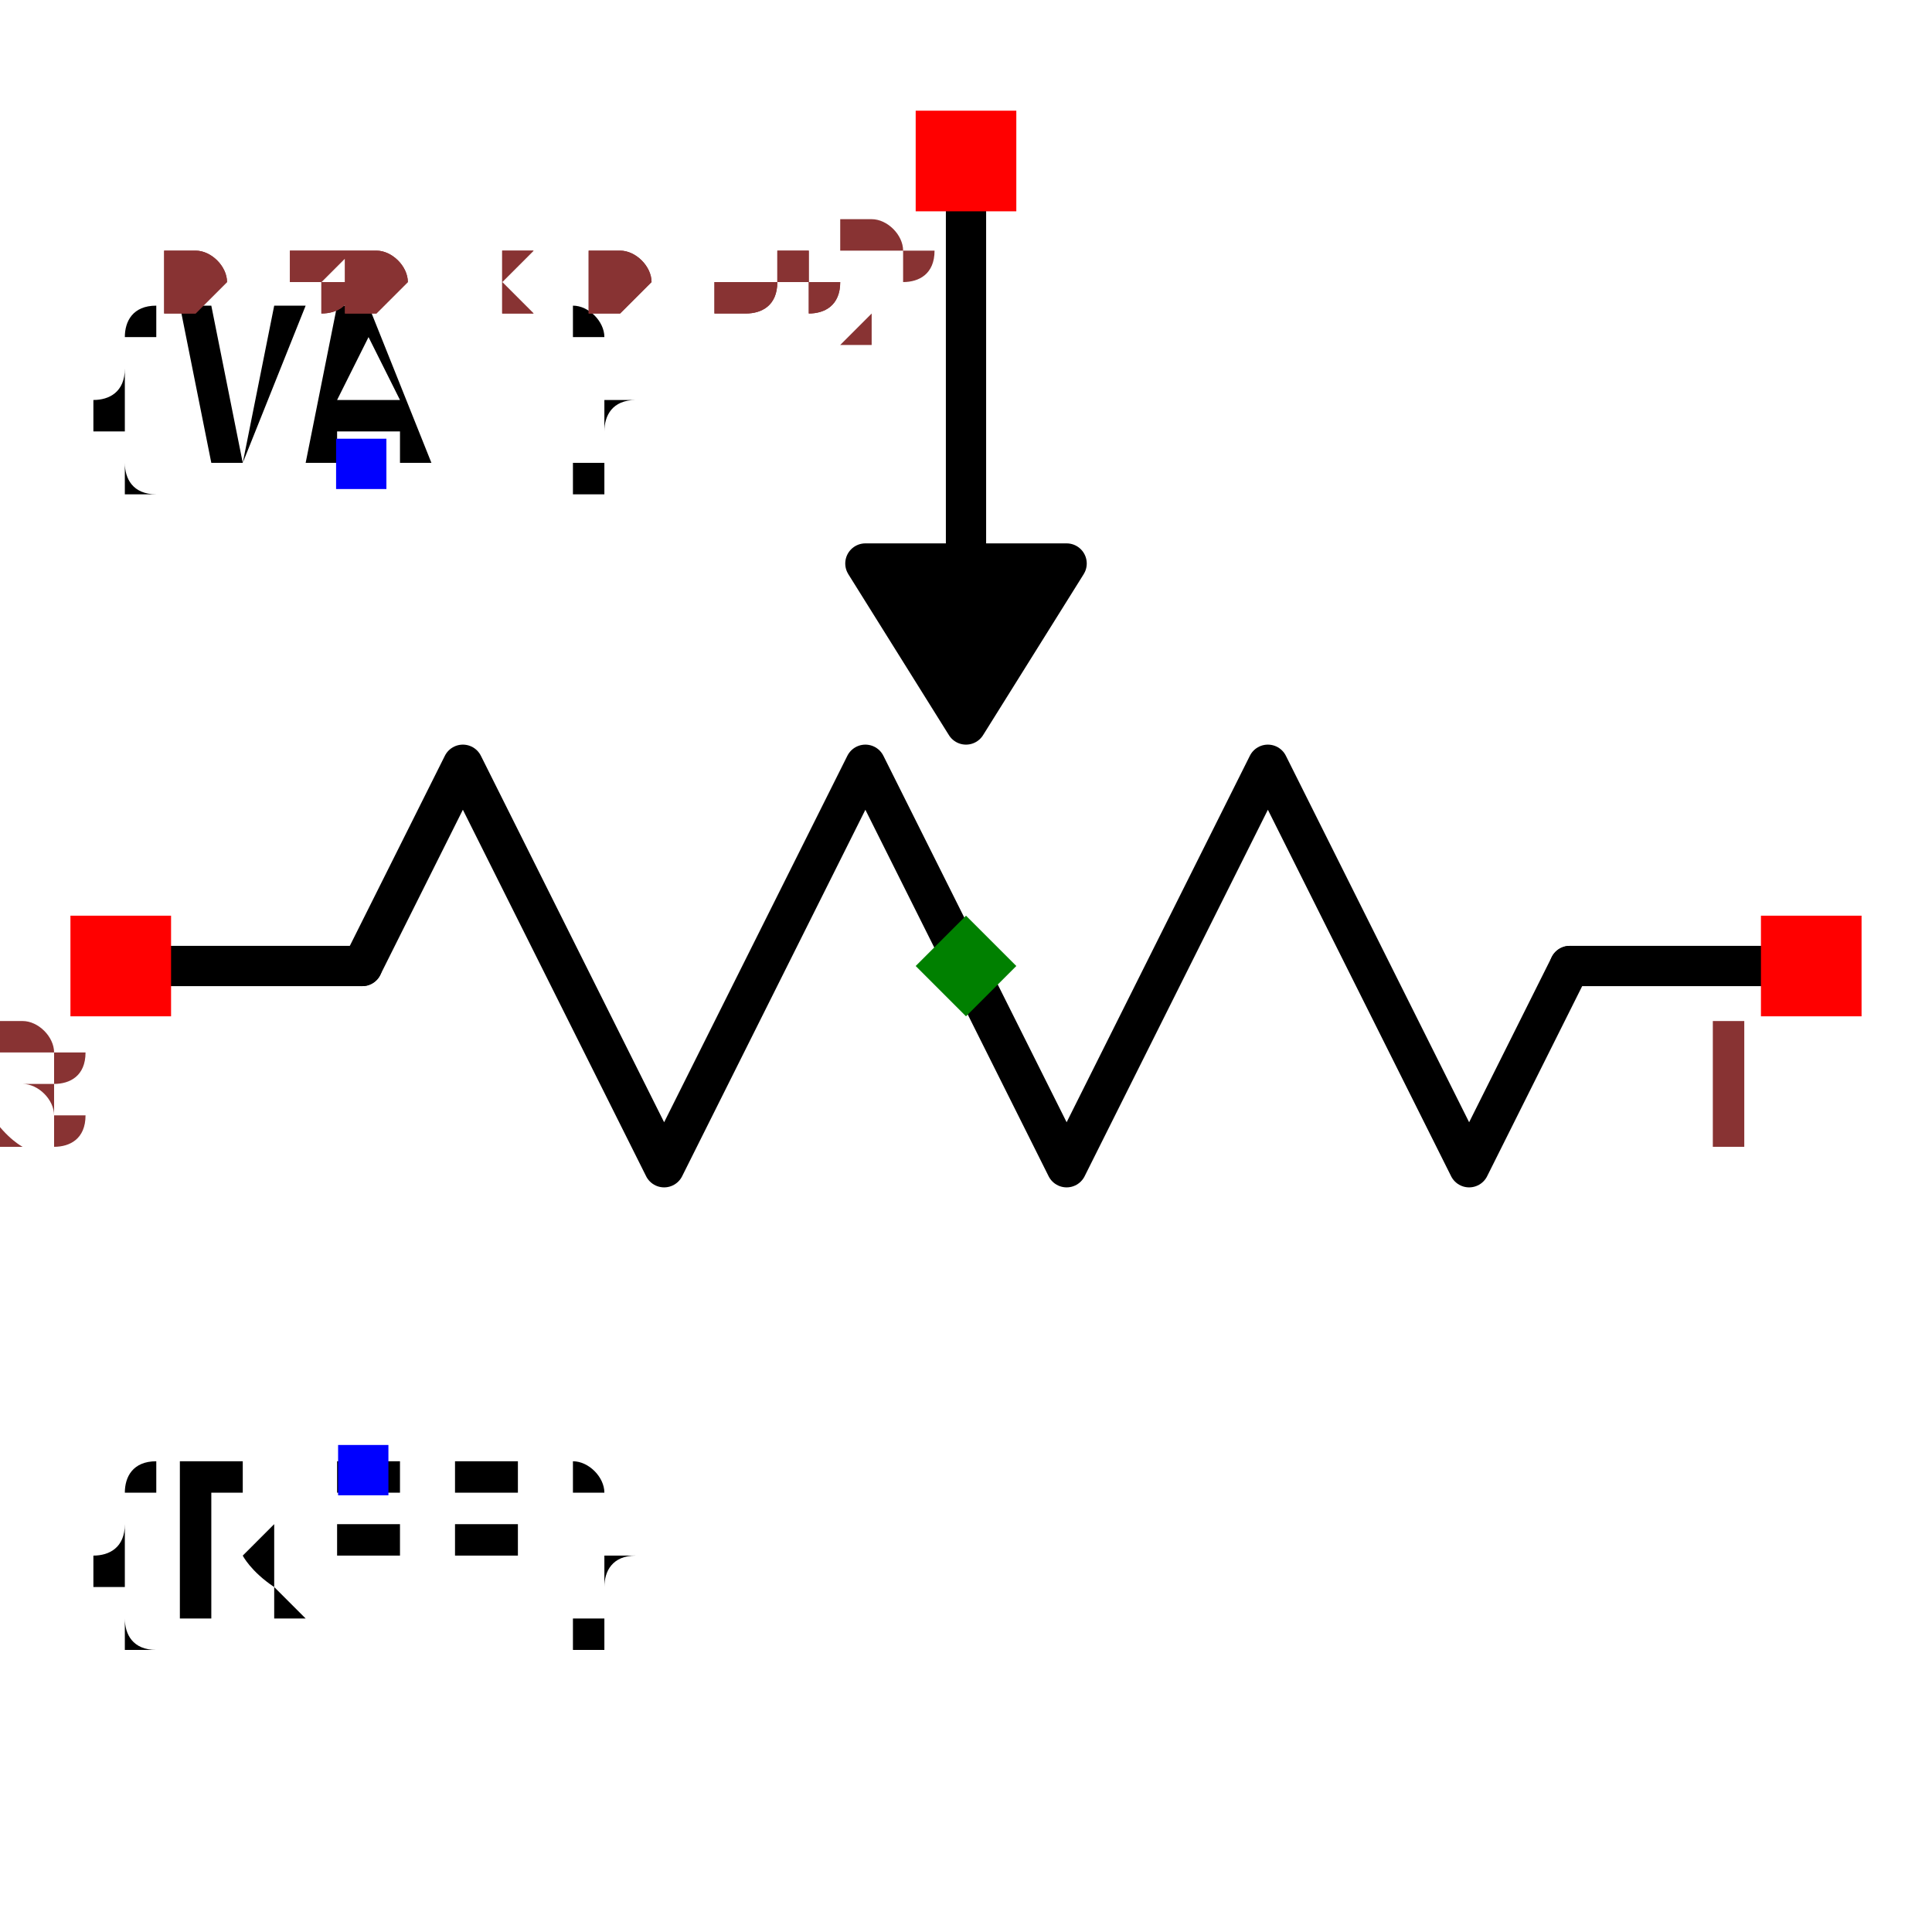
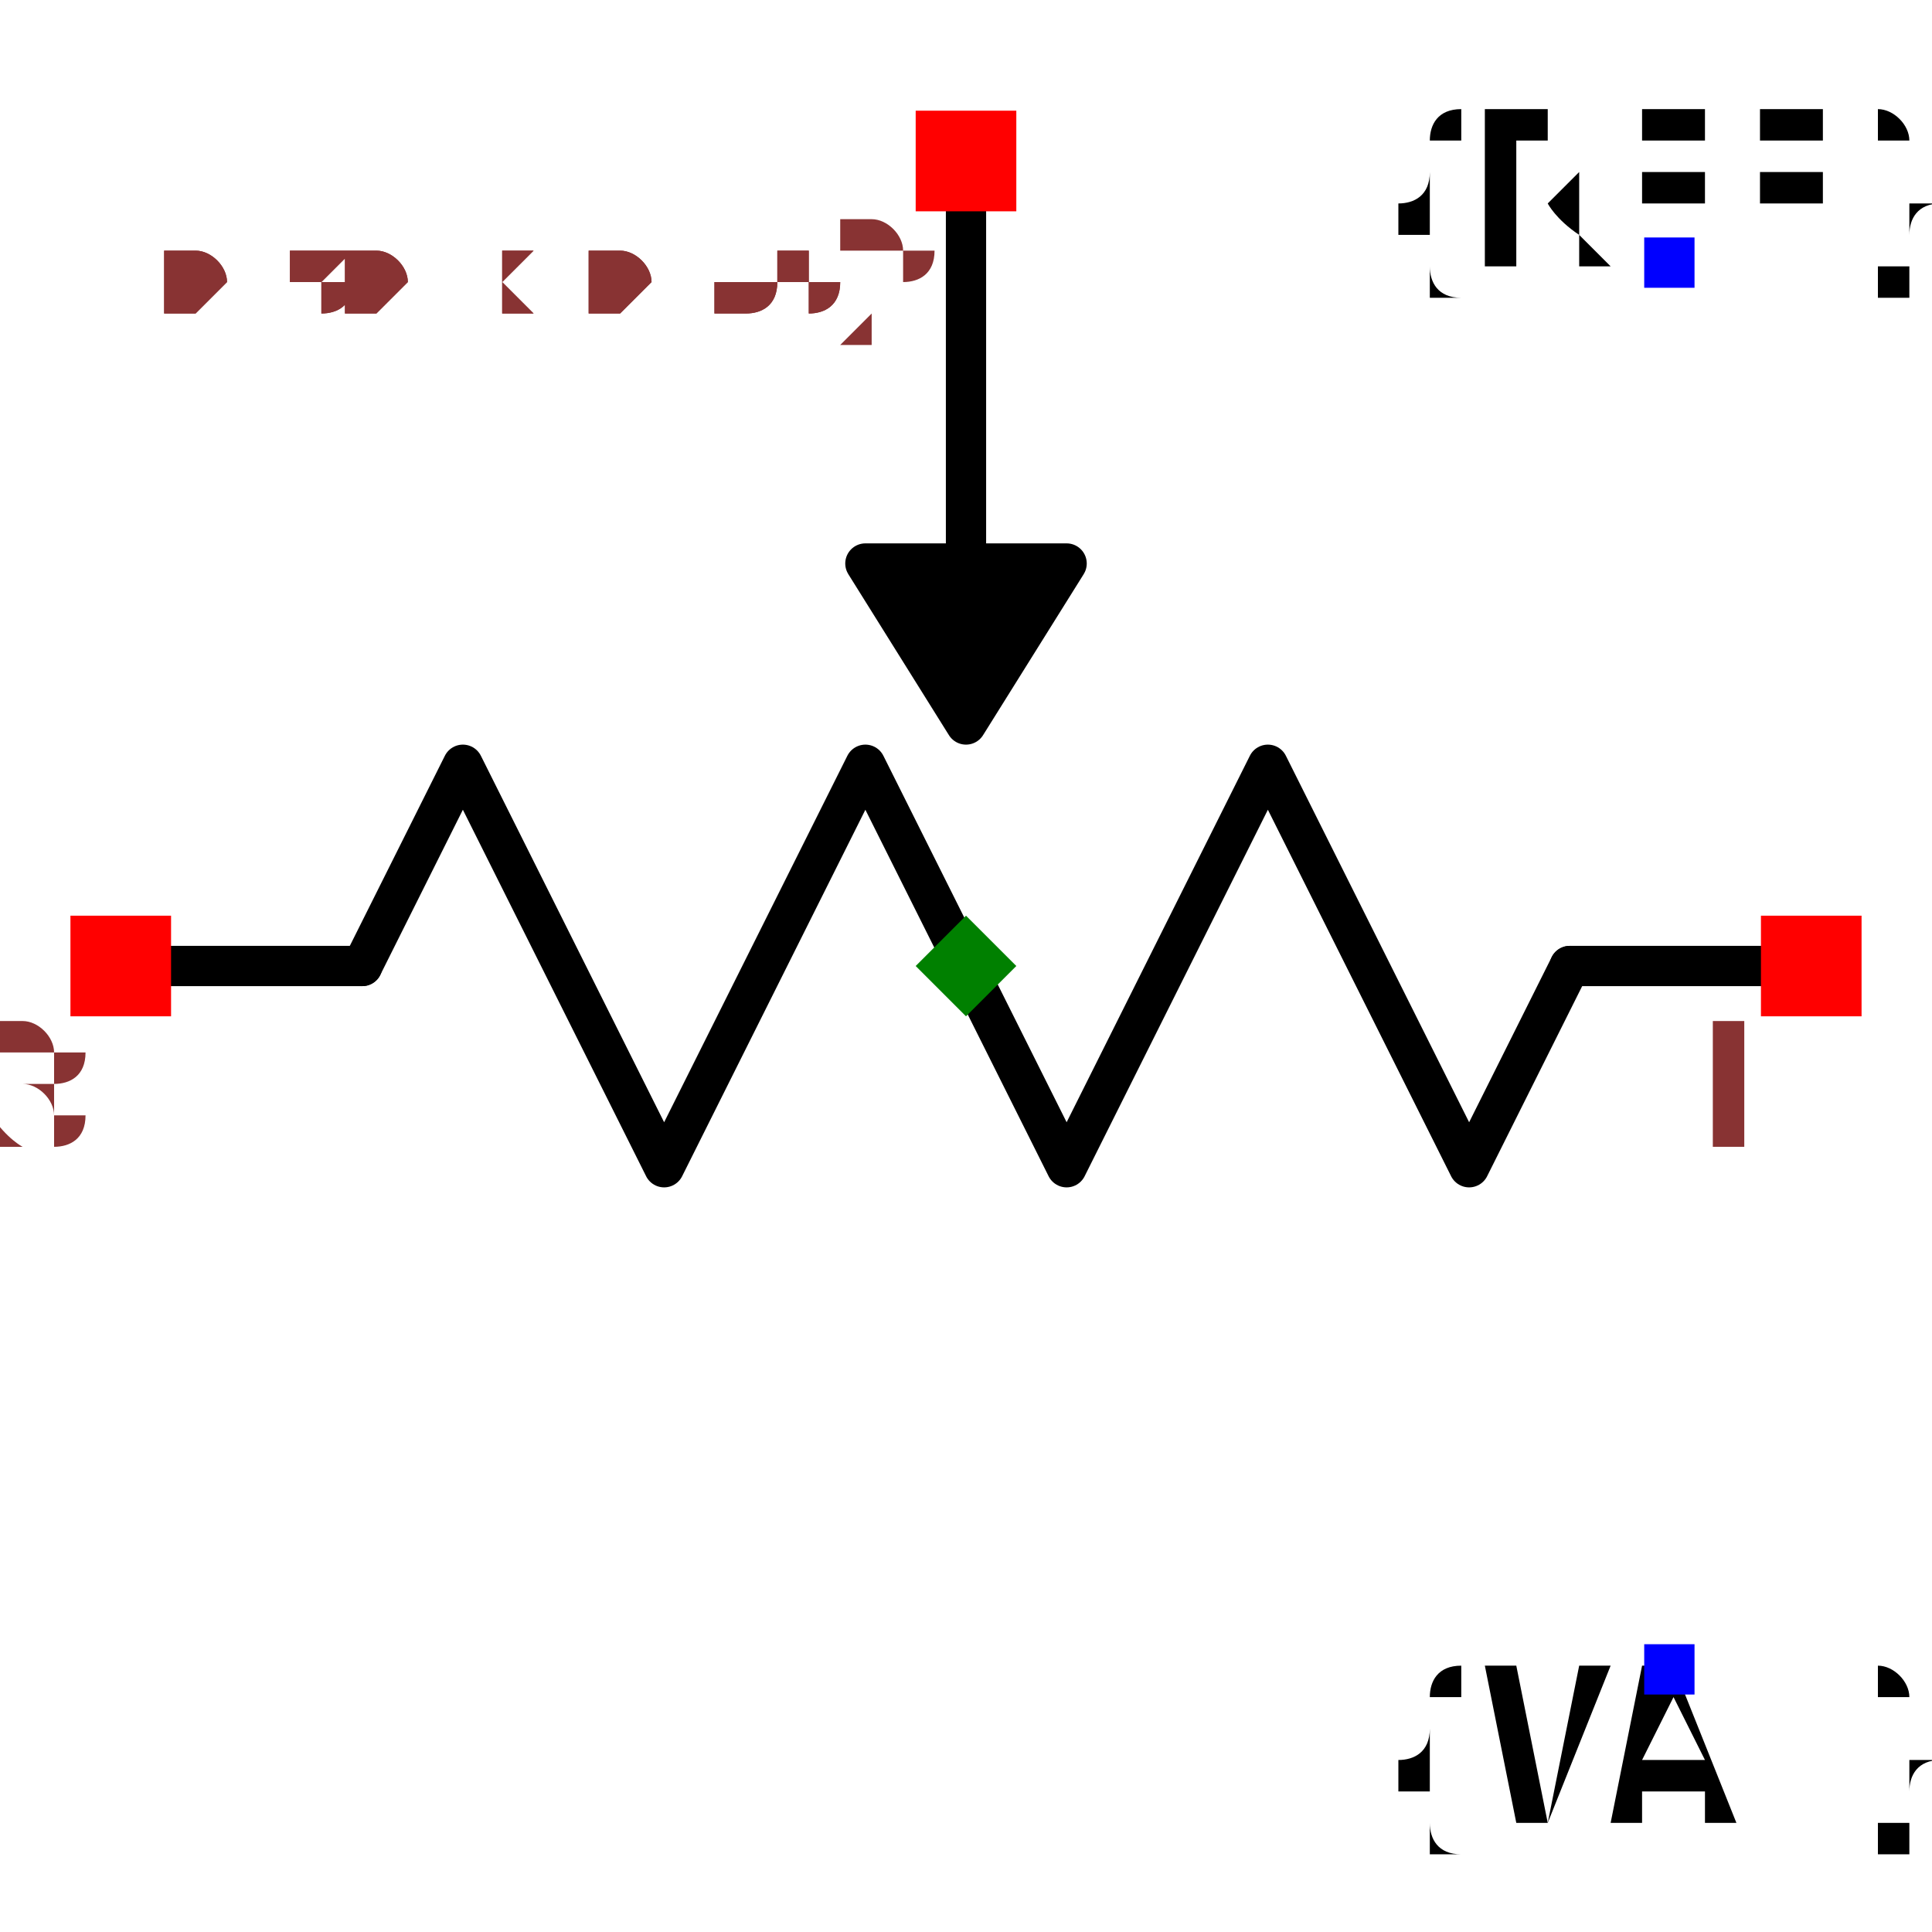
<svg xmlns="http://www.w3.org/2000/svg" width="150" height="150" viewBox="-0.48 -0.39 0.96 0.78">
  <path d="M0.4,-4.898587196589413e-17 L0.3,-3.6739403974420595e-17" fill="none" stroke="black" stroke-width="0.02" stroke-linecap="round" stroke-linejoin="round" />
  <path d="M0.3,-3.6739403974420595e-17 L0.25,0.1 L0.15,-0.1 L0.05,0.1 L-0.05,-0.1 L-0.15,0.1 L-0.25,-0.1 L-0.3,3.6739403974420595e-17" fill="none" stroke="black" stroke-width="0.02" stroke-linecap="round" stroke-linejoin="round" />
  <path d="M-0.3,3.6739403974420595e-17 L-0.4,4.898587196589413e-17" fill="none" stroke="black" stroke-width="0.02" stroke-linecap="round" stroke-linejoin="round" />
  <path d="M-2.0818995585505005e-17,-0.17 L-4.898587196589413e-17,-0.4" fill="none" stroke="black" stroke-width="0.02" stroke-linecap="round" stroke-linejoin="round" />
  <path d="M-1.4695761589768237e-17,-0.12 L-0.05,-0.2 L0.05,-0.2 L-1.4695761589768237e-17,-0.12" fill="black" stroke="black" stroke-width="0.02" stroke-linecap="round" stroke-linejoin="round" />
-   <text x="-0.3" y="0.25" dx="0" dy="0.075" text-anchor="middle" style="font: 0.1px monospace; fill: black">{REF}</text>
-   <rect x="-0.312" y="0.238" width="0.025" height="0.025" fill="blue" />
-   <text x="-0.3" y="-0.25" dx="0" dy="0" text-anchor="middle" style="font: 0.1px monospace; fill: black">{VAL}</text>
-   <rect x="-0.313" y="-0.262" width="0.025" height="0.025" fill="blue" />
+   <text x="0.35" y="-0.35" dx="0" dy="0" text-anchor="middle" style="font: 0.1px monospace; fill: black">{REF}</text>
+   <rect x="0.337" y="-0.362" width="0.025" height="0.025" fill="blue" />
+   <text x="0.35" y="0.35" dx="0" dy="0.075" text-anchor="middle" style="font: 0.1px monospace; fill: black">{VAL}</text>
+   <rect x="0.337" y="0.337" width="0.025" height="0.025" fill="blue" />
  <rect x="0.395" y="-0.025" width="0.05" height="0.05" fill="red" />
  <text x="0.38" y="0.09" text-anchor="middle" style="font: 0.08px monospace; fill: #833;">1</text>
  <rect x="-0.445" y="-0.025" width="0.05" height="0.05" fill="red" />
  <text x="-0.46" y="0.09" text-anchor="middle" style="font: 0.08px monospace; fill: #833;">3</text>
  <rect x="-0.025" y="-0.425" width="0.05" height="0.05" fill="red" />
  <text x="-0.04" y="-0.31" text-anchor="middle" style="font: 0.08px monospace; fill: #833;">2</text>
  <path d="M 0 -0.025 L 0.025 0 L 0 0.025 L -0.025 0 Z" fill="green" />
  <text x="-0.4" y="-0.325" style="font: 0.05px monospace; fill: #833;">0.80 x 0.65</text>
  <text x="-0.4" y="-0.325" style="font: 0.05px monospace; fill: #833;">0.80 x 0.65</text>
</svg>
